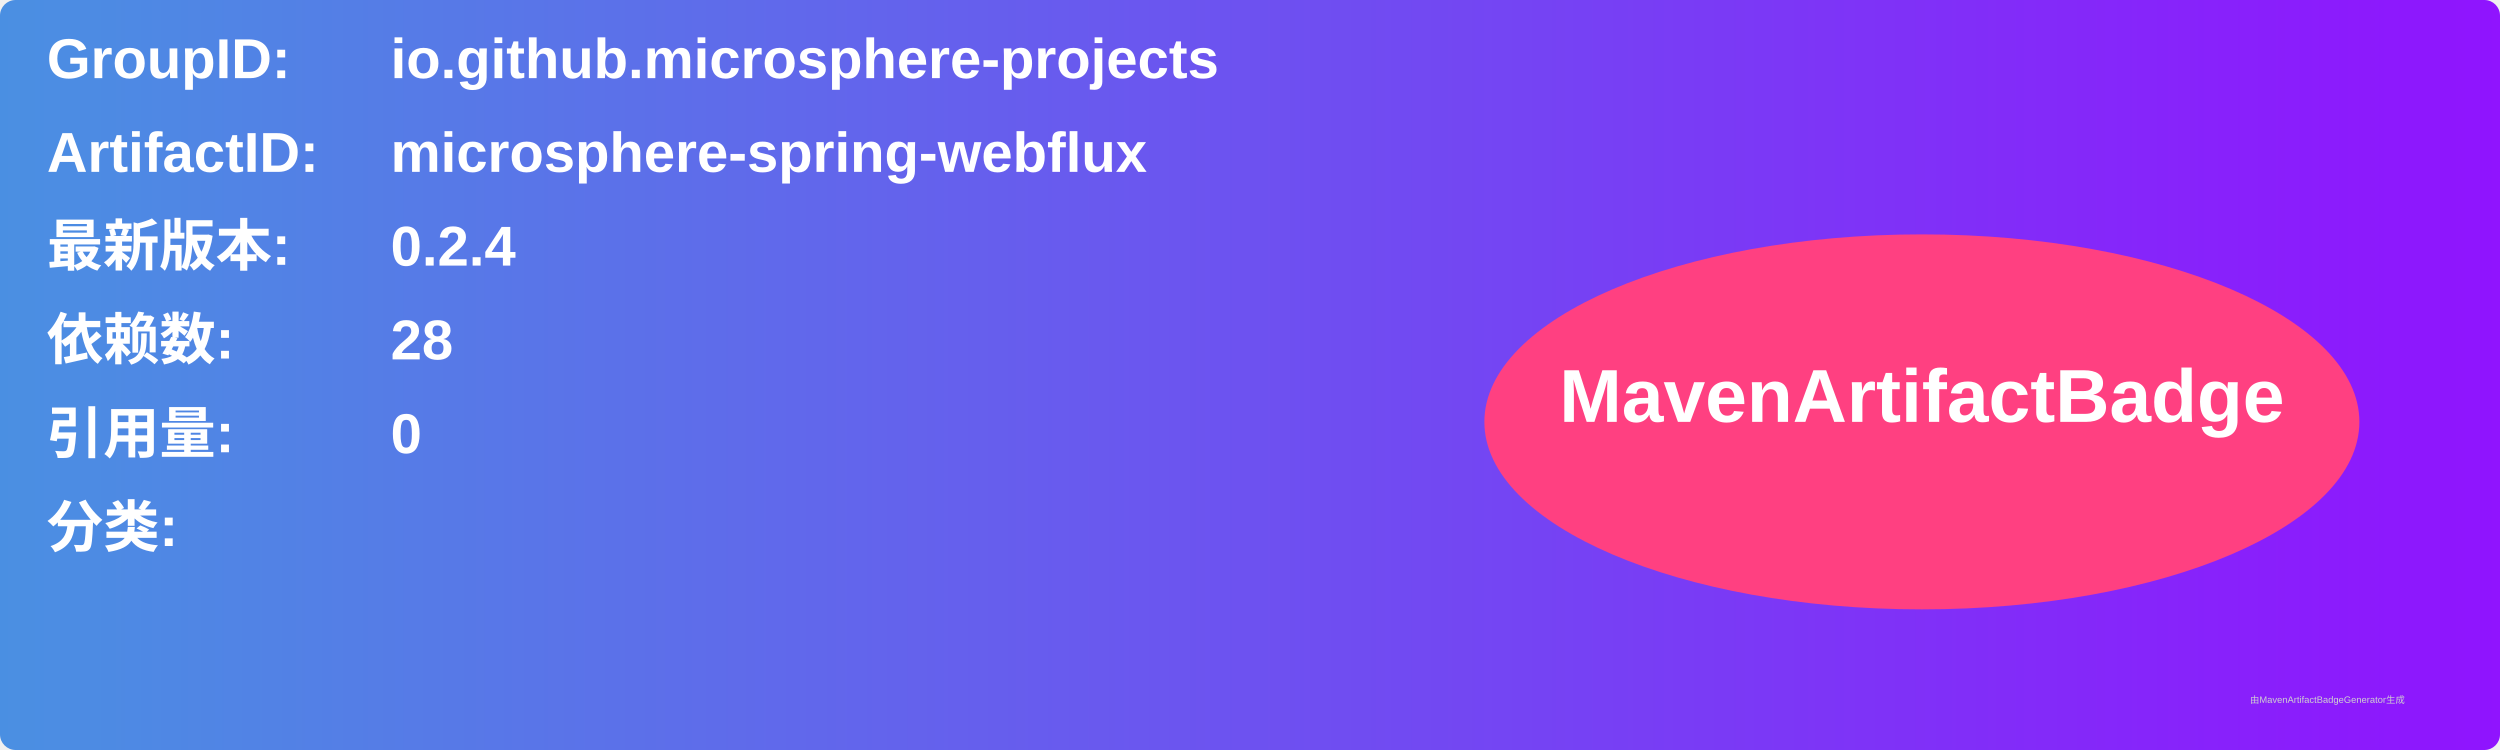
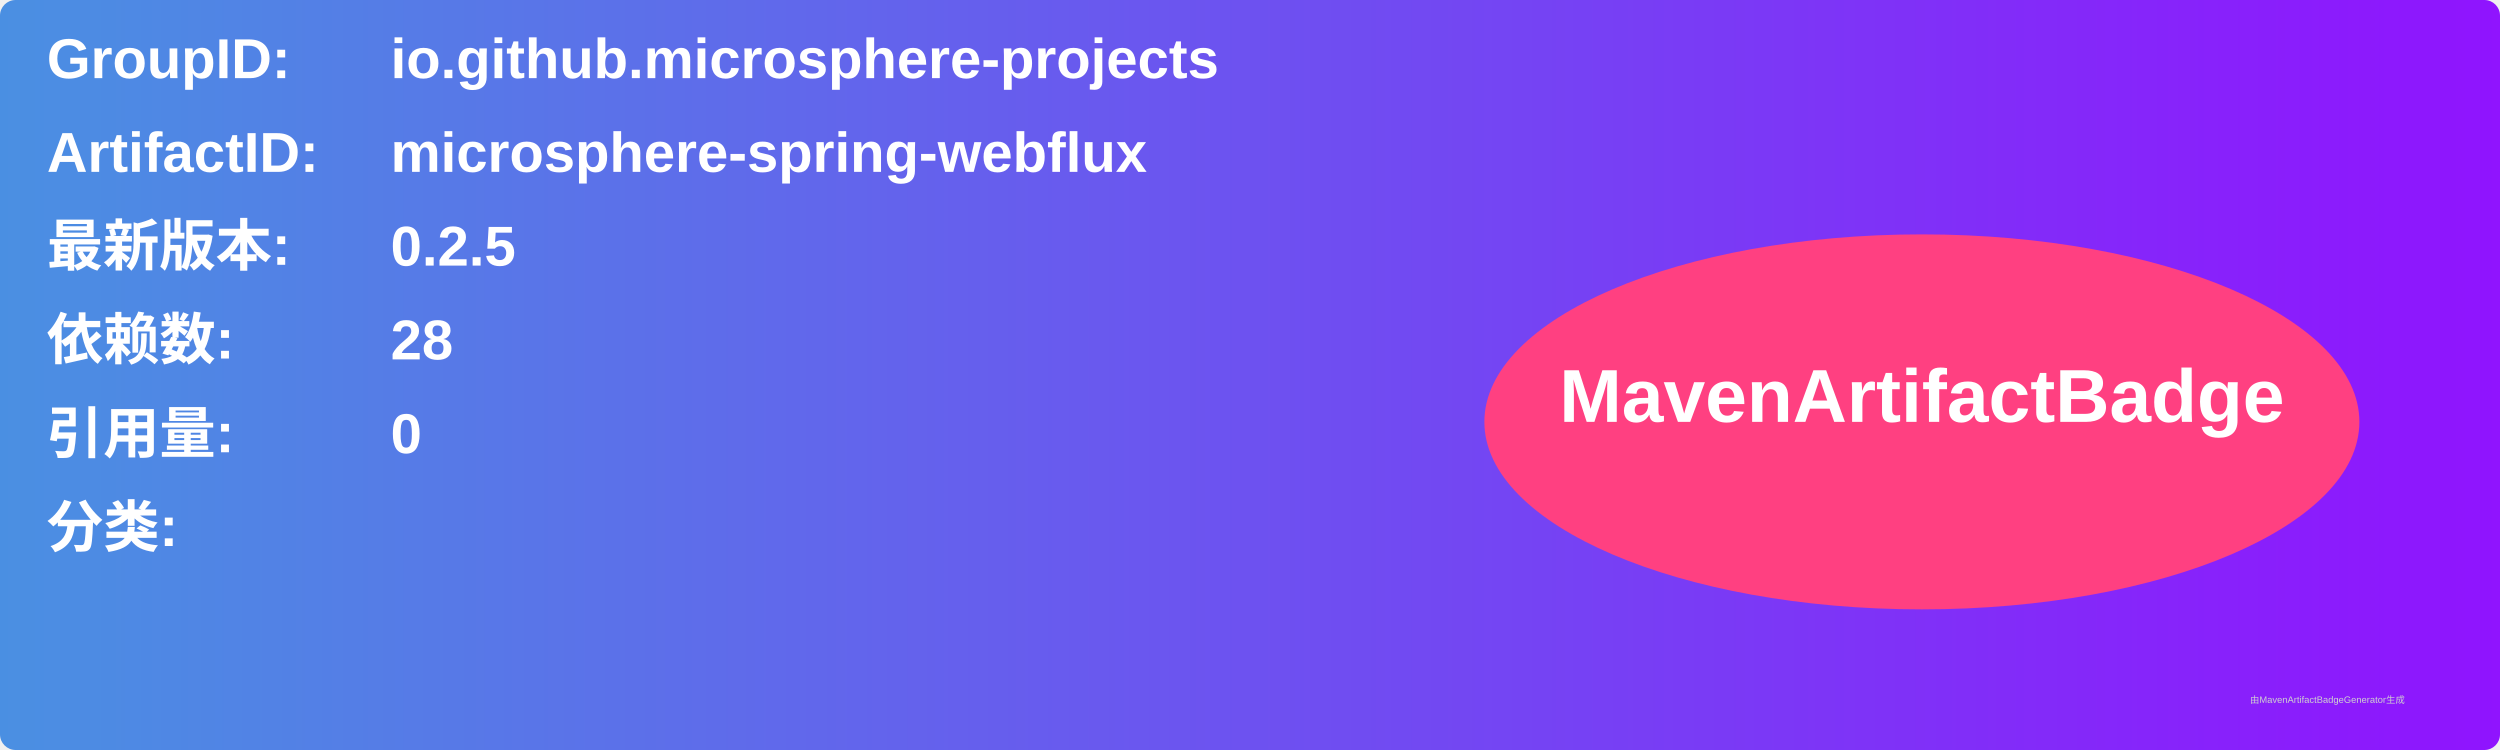
<svg xmlns="http://www.w3.org/2000/svg" width="800" height="240" viewBox="0 0 800 240">
  <linearGradient id="grad" x1="0%" y1="0%" x2="100%" y2="0%">
    <stop offset="0%" stop-color="#4a90e2" />
    <stop offset="100%" stop-color="#9013fe" />
  </linearGradient>
  <rect width="100%" height="100%" rx="5" ry="5" fill="url(#grad)" />
  <g transform="translate(15, 15)">
    <text x="0" y="10" font-family="Arial" font-size="18" fill="white" font-weight="bold" width="260">GroupID:</text>
    <text x="110" y="10" font-family="Arial" font-size="18" fill="white" font-weight="bold" width="460">io.github.microsphere-projects</text>
    <text x="0" y="40" font-family="Arial" font-size="18" fill="white" font-weight="bold" width="260">ArtifactID:</text>
    <text x="110" y="40" font-family="Arial" font-size="18" fill="white" font-weight="bold" width="460">microsphere-spring-webflux</text>
    <text x="0" y="70" font-family="Arial" font-size="18" fill="white" font-weight="bold">最新版本:</text>
    <text x="110" y="70" font-family="Arial" font-size="18" fill="white" font-weight="bold">
-       <tspan font-weight="bold">0.2.4</tspan>
+       <tspan font-weight="bold">0.2.5</tspan>
    </text>
    <text x="0" y="100" font-family="Arial" font-size="18" fill="white" font-weight="bold">依赖数: </text>
    <text x="110" y="100" font-family="Arial" font-size="18" fill="white">
      <tspan font-weight="bold">28</tspan>
    </text>
    <text x="0" y="130" font-family="Arial" font-size="18" fill="white" font-weight="bold">引用量: </text>
    <text x="110" y="130" font-family="Arial" font-size="18" fill="white">
      <tspan font-weight="bold">0</tspan>
    </text>
    <text x="0" y="160" font-family="Arial" font-size="18" fill="white" font-weight="bold">分类:</text>
    <text x="10" y="190" font-family="Arial" font-size="10" fill="white">
      <tspan font-weight="bold" />
    </text>
    <ellipse cx="600" cy="120" rx="140" ry="60" fill="#ff4081" />
    <text x="600" y="120" text-anchor="middle" font-family="Arial" font-size="24" fill="white" font-weight="bold">MavenArtifactBadge</text>
  </g>
  <text x="720" y="225" font-family="Arial" font-size="3" fill="#d0d0d0">由MavenArtifactBadgeGenerator生成</text>
</svg>
